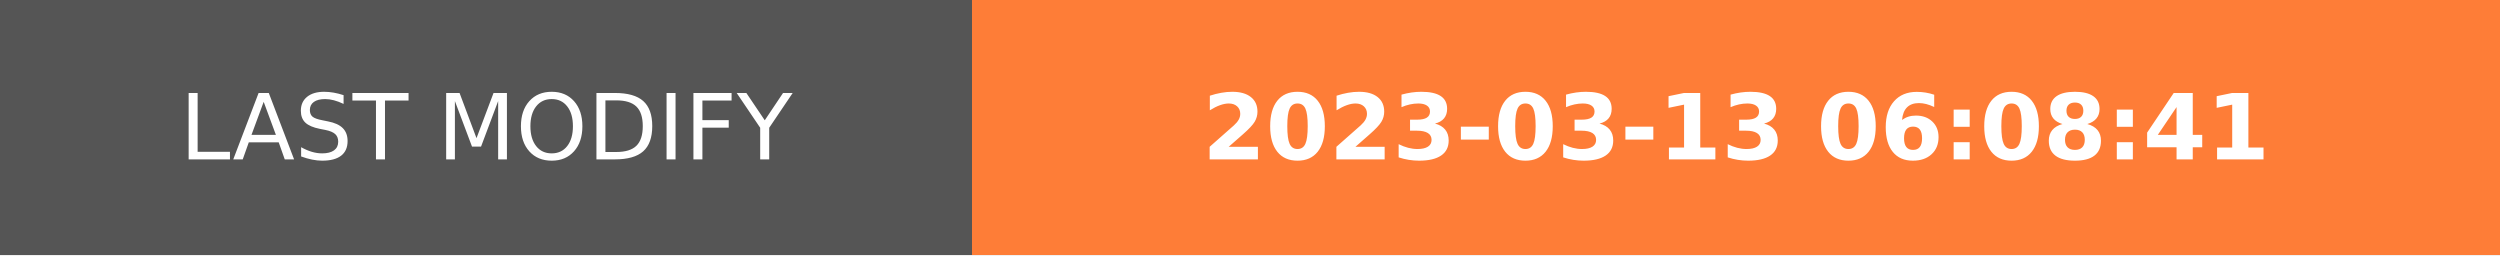
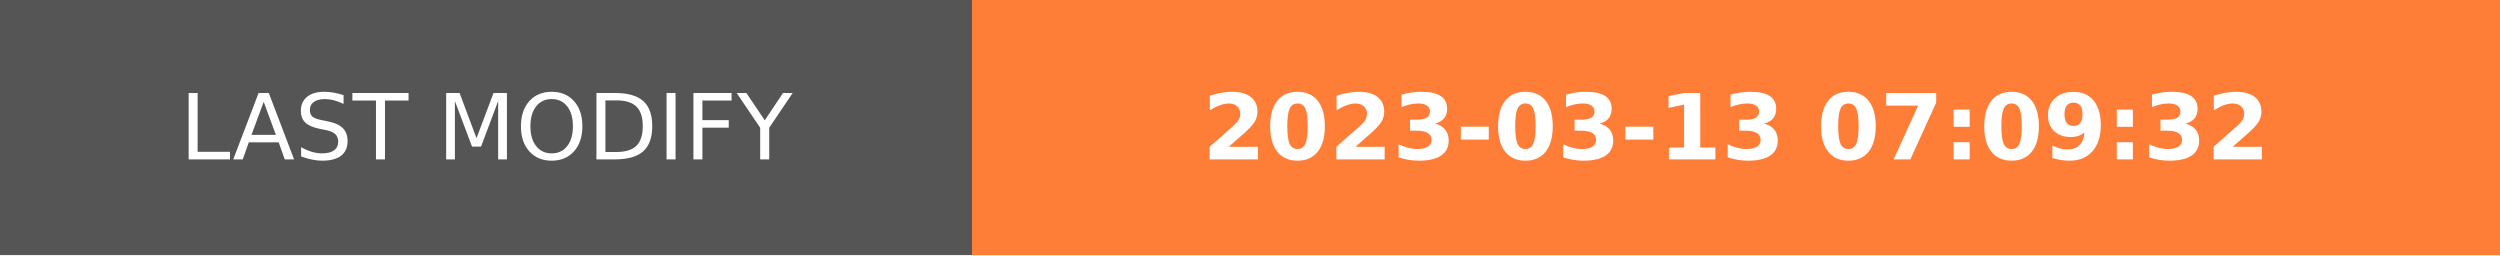
- <svg xmlns="http://www.w3.org/2000/svg" width="274.5" height="28" role="img" aria-label="LAST MODIFY: 2023-03-13 06:08:41">
+ <svg xmlns="http://www.w3.org/2000/svg" width="274.5" height="28" role="img" aria-label="LAST MODIFY: 2023-03-13 07:09:32">
  <g shape-rendering="crispEdges">
    <rect width="106.75" height="28" fill="#555" />
    <rect x="106.75" width="167.75" height="28" fill="#fe7d37" />
  </g>
  <g fill="#fff" text-anchor="middle" font-family="Verdana,Geneva,DejaVu Sans,sans-serif" text-rendering="geometricPrecision" font-size="100">
    <text transform="scale(.1)" x="533.75" y="175" textLength="827.5" fill="#fff">LAST MODIFY</text>
-     <text transform="scale(.1)" x="1906.25" y="175" textLength="1437.5" fill="#fff" font-weight="bold">2023-03-13 06:08:41</text>
+     <text transform="scale(.1)" x="1906.25" y="175" textLength="1437.5" fill="#fff" font-weight="bold">2023-03-13 07:09:32</text>
  </g>
</svg>
